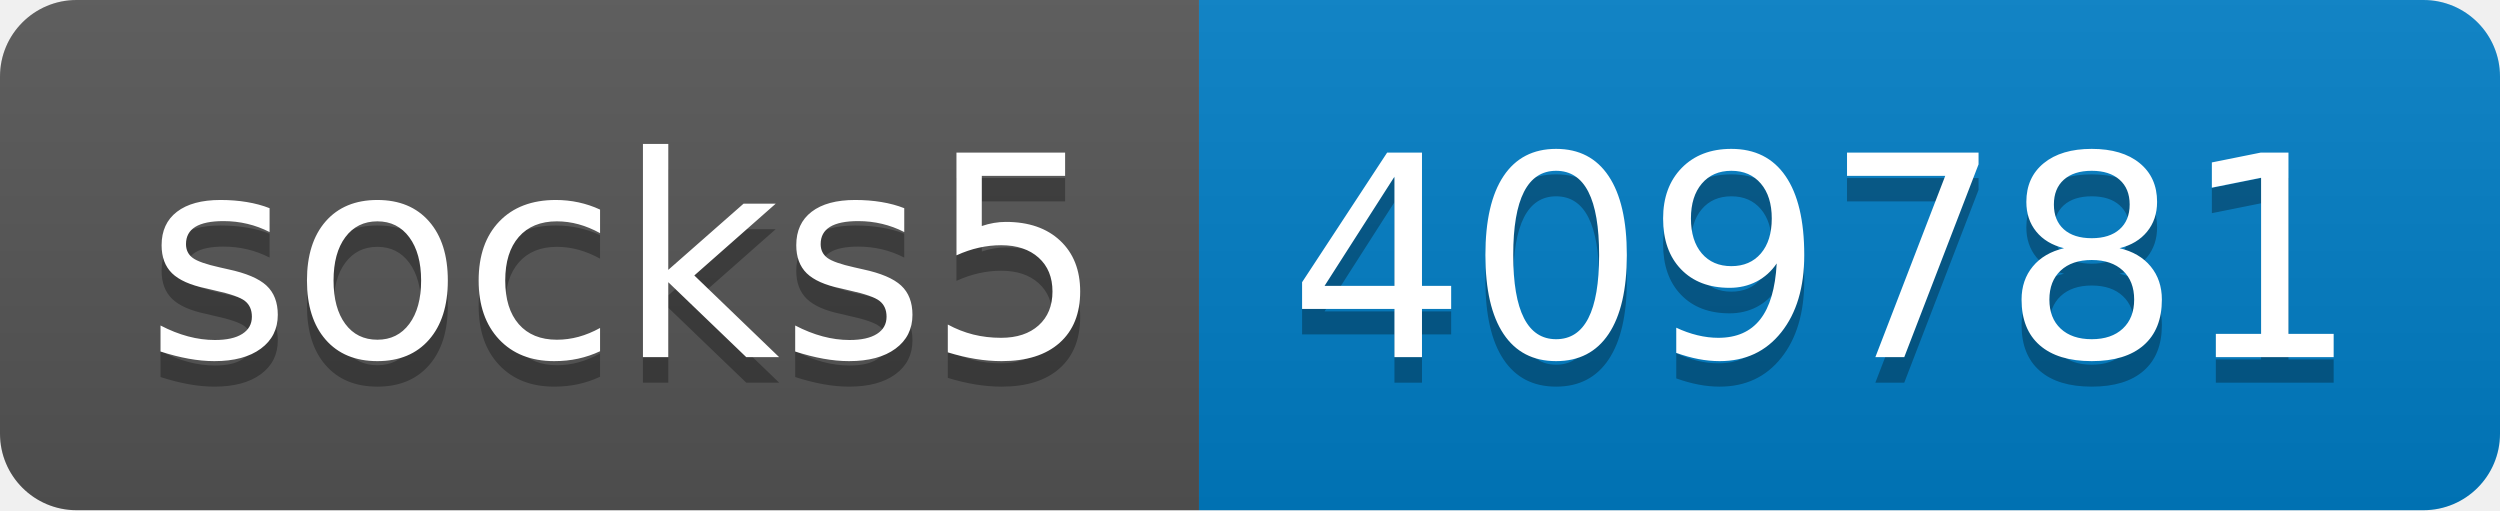
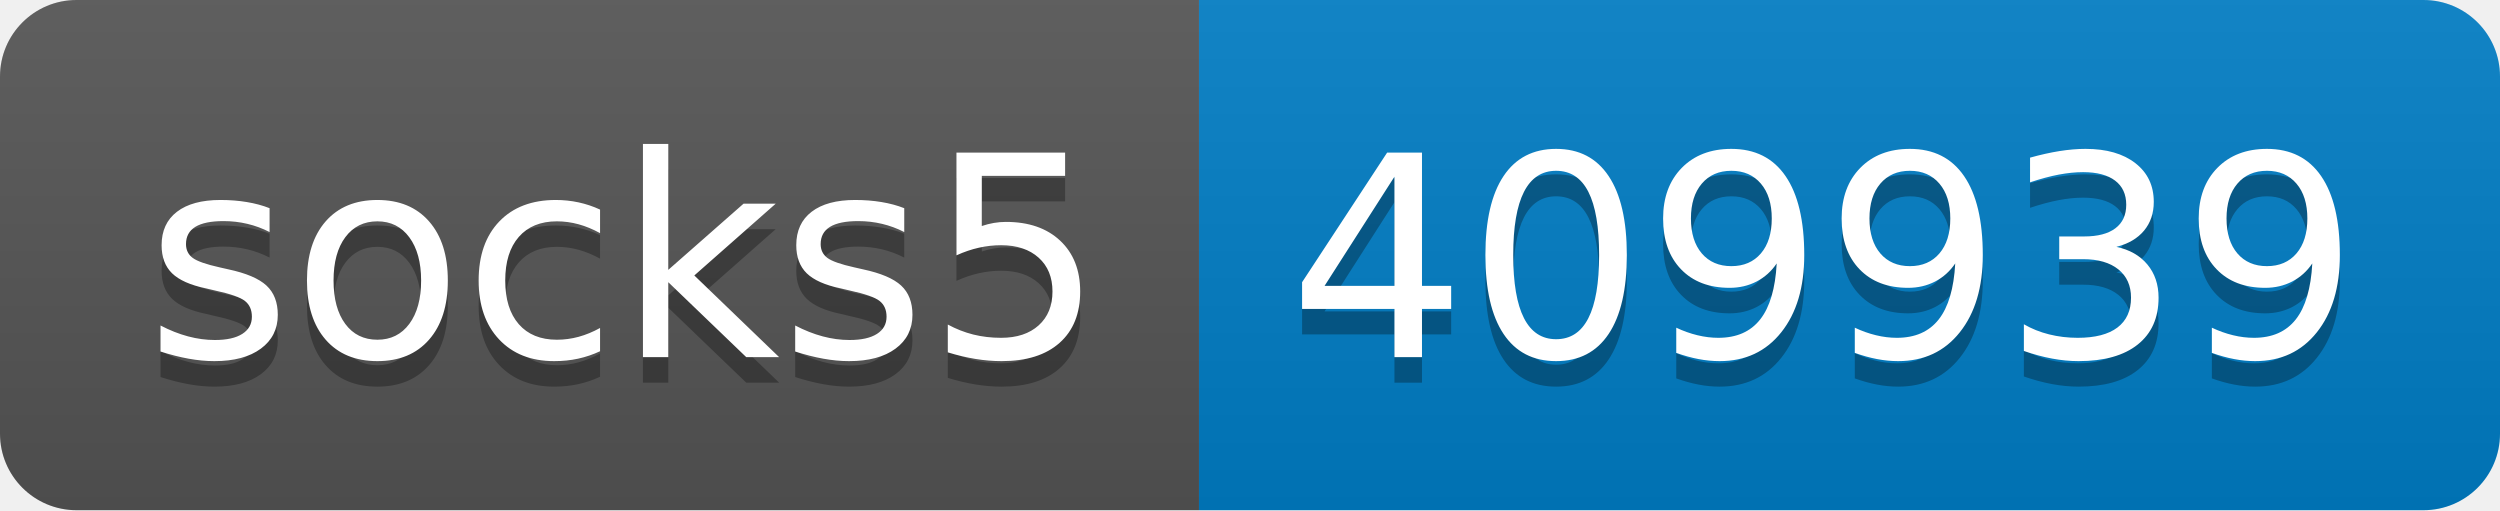
- <svg xmlns="http://www.w3.org/2000/svg" width="98" height="20" role="img" aria-label="socks5: 409781">
+ <svg xmlns="http://www.w3.org/2000/svg" width="98" height="20" role="img" aria-label="socks5: 409939">
  <linearGradient id="s" x2="0" y2="100%">
    <stop offset="0" stop-color="#bbb" stop-opacity=".1" />
    <stop offset="1" stop-opacity=".1" />
  </linearGradient>
  <clipPath id="r">
    <rect width="98" height="20" rx="3" fill="#fff" />
  </clipPath>
  <g clip-path="url(#r)">
    <rect width="47" height="20" fill="#555" />
    <rect x="47" width="51" height="20" fill="#007ec6" />
    <rect width="98" height="20" fill="url(#s)" />
  </g>
  <g fill="#fff" text-anchor="middle" font-family="Verdana,Geneva,DejaVu Sans,sans-serif" text-rendering="geometricPrecision" font-size="110">
    <text aria-hidden="true" x="245" y="150" fill="#010101" fill-opacity=".3" transform="scale(.1)" textLength="370">socks5</text>
    <text x="245" y="140" transform="scale(.1)" fill="#fff" textLength="370">socks5</text>
-     <text aria-hidden="true" x="715" y="150" fill="#010101" fill-opacity=".3" transform="scale(.1)" textLength="410">409781</text>
-     <text x="715" y="140" transform="scale(.1)" fill="#fff" textLength="410">409781</text>
+     <text aria-hidden="true" x="715" y="150" fill="#010101" fill-opacity=".3" transform="scale(.1)" textLength="410">409939</text>
+     <text x="715" y="140" transform="scale(.1)" fill="#fff" textLength="410">409939</text>
  </g>
</svg>
